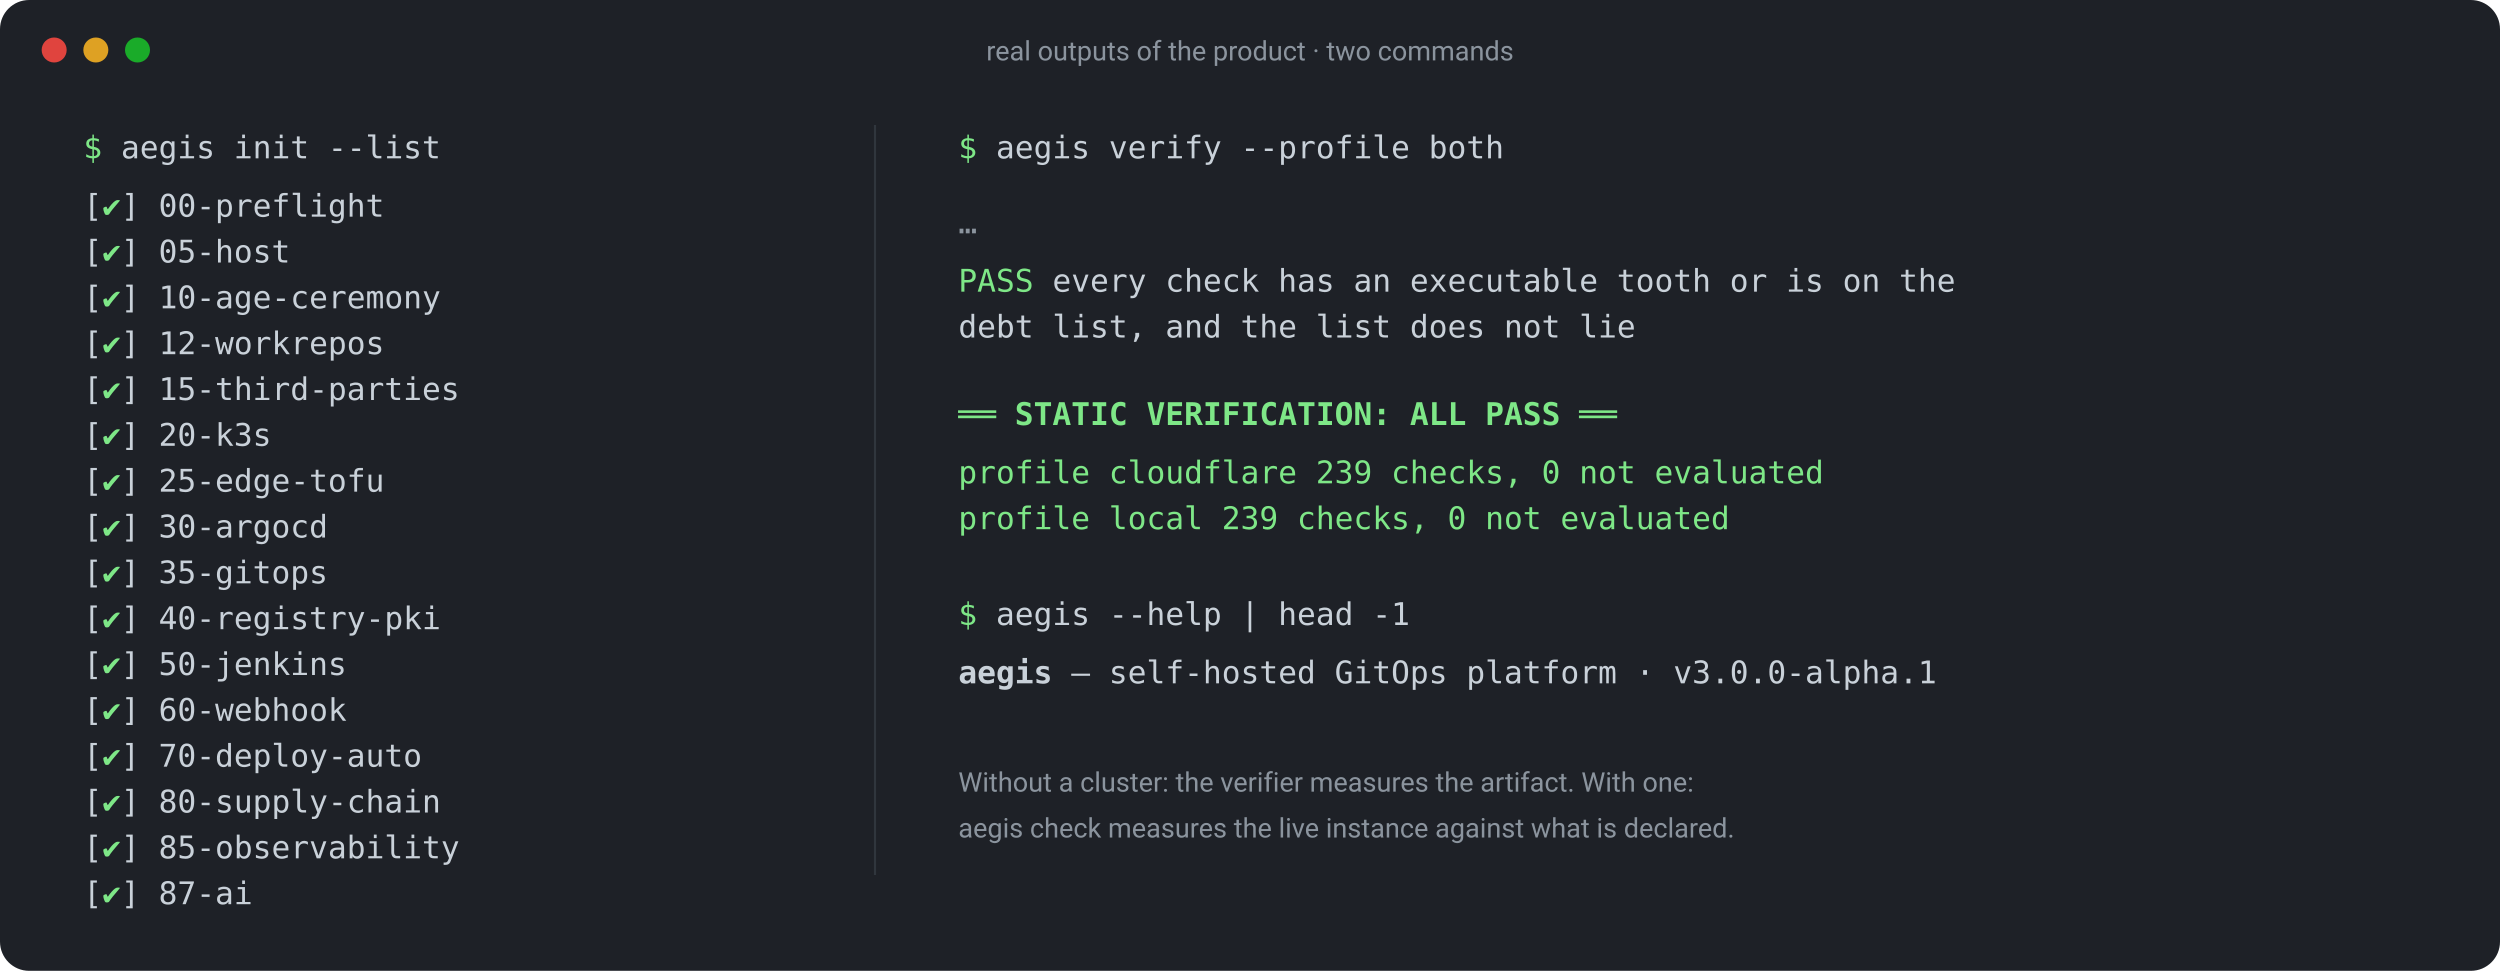
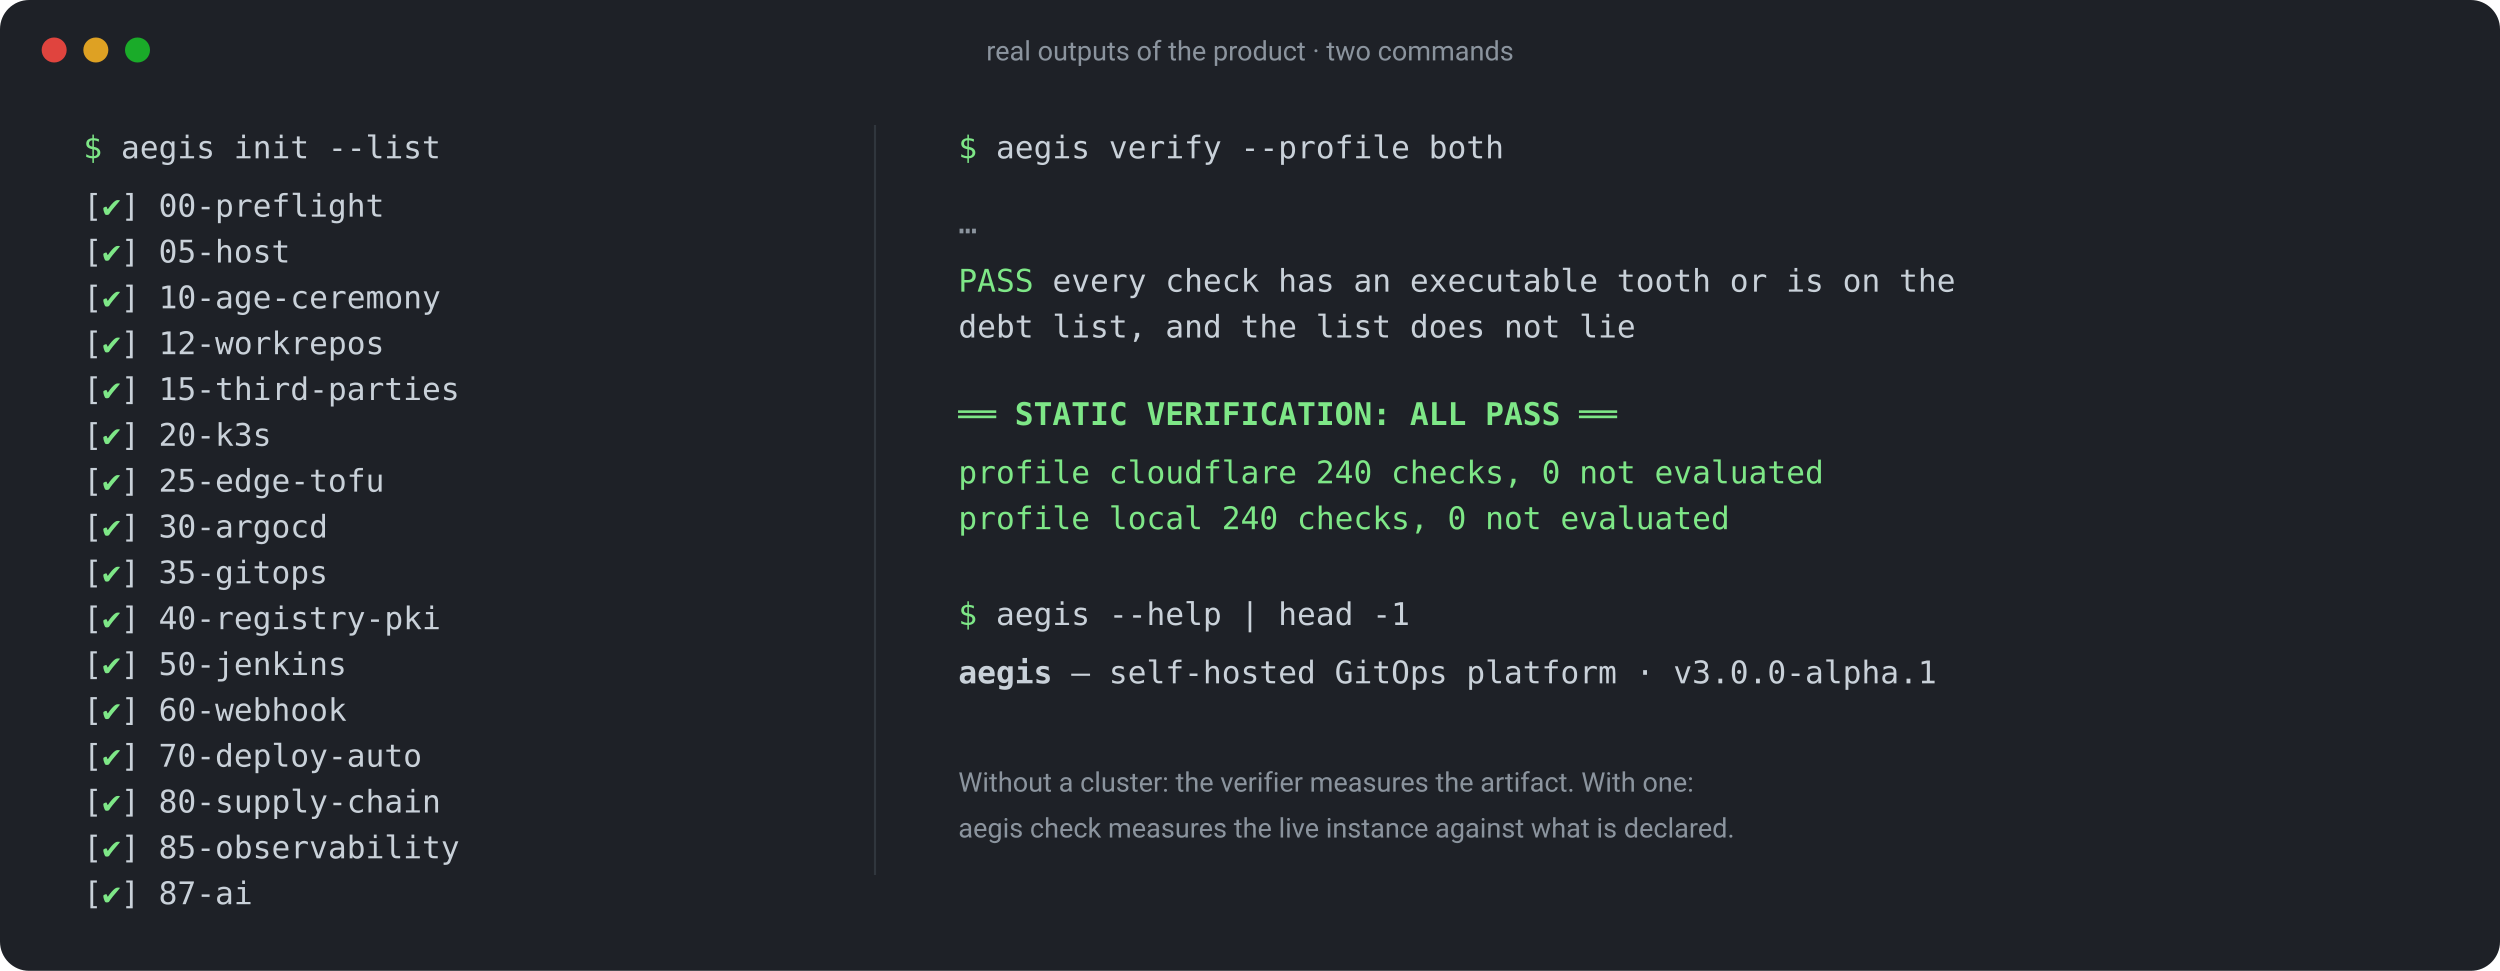
<svg xmlns="http://www.w3.org/2000/svg" viewBox="0 0 1200 466" width="1200" height="466" font-family="ui-monospace, SFMono-Regular, Menlo, Consolas, monospace" font-size="15">
  <rect x="0" y="0" width="1200" height="466" rx="14" fill="#1e2127" />
  <g fill="#5b6672" font-family="ui-sans-serif, system-ui, -apple-system, 'Segoe UI', Roboto, sans-serif" font-size="13">
    <circle cx="26" cy="24" r="6" fill="#e0443e" />
    <circle cx="46" cy="24" r="6" fill="#dea123" />
    <circle cx="66" cy="24" r="6" fill="#1aab29" />
    <text x="600" y="29" text-anchor="middle" fill="#8b949e">real outputs of the product · two commands</text>
  </g>
  <g fill="#c9d1d9">
    <text x="40" y="76">
      <tspan fill="#7ee787">$</tspan> aegis init --list</text>
    <text x="40" y="104">[<tspan fill="#7ee787">✔</tspan>] 00-preflight</text>
    <text x="40" y="126">[<tspan fill="#7ee787">✔</tspan>] 05-host</text>
    <text x="40" y="148">[<tspan fill="#7ee787">✔</tspan>] 10-age-ceremony</text>
    <text x="40" y="170">[<tspan fill="#7ee787">✔</tspan>] 12-workrepos</text>
    <text x="40" y="192">[<tspan fill="#7ee787">✔</tspan>] 15-third-parties</text>
    <text x="40" y="214">[<tspan fill="#7ee787">✔</tspan>] 20-k3s</text>
    <text x="40" y="236">[<tspan fill="#7ee787">✔</tspan>] 25-edge-tofu</text>
    <text x="40" y="258">[<tspan fill="#7ee787">✔</tspan>] 30-argocd</text>
    <text x="40" y="280">[<tspan fill="#7ee787">✔</tspan>] 35-gitops</text>
    <text x="40" y="302">[<tspan fill="#7ee787">✔</tspan>] 40-registry-pki</text>
    <text x="40" y="324">[<tspan fill="#7ee787">✔</tspan>] 50-jenkins</text>
    <text x="40" y="346">[<tspan fill="#7ee787">✔</tspan>] 60-webhook</text>
    <text x="40" y="368">[<tspan fill="#7ee787">✔</tspan>] 70-deploy-auto</text>
    <text x="40" y="390">[<tspan fill="#7ee787">✔</tspan>] 80-supply-chain</text>
    <text x="40" y="412">[<tspan fill="#7ee787">✔</tspan>] 85-observability</text>
    <text x="40" y="434">[<tspan fill="#7ee787">✔</tspan>] 87-ai</text>
  </g>
  <line x1="420" y1="60" x2="420" y2="420" stroke="#30363d" />
  <g fill="#c9d1d9">
    <text x="460" y="76">
      <tspan fill="#7ee787">$</tspan> aegis verify --profile both</text>
    <text x="460" y="112" fill="#8b949e">…</text>
    <text x="460" y="140">
      <tspan fill="#7ee787">PASS</tspan> every check has an executable tooth or is on the</text>
    <text x="460" y="162">     debt list, and the list does not lie</text>
    <text x="460" y="204" fill="#7ee787" font-weight="600">══ STATIC VERIFICATION: ALL PASS ══</text>
-     <text x="460" y="232" fill="#7ee787">   profile cloudflare  239 checks, 0 not evaluated</text>
-     <text x="460" y="254" fill="#7ee787">   profile local       239 checks, 0 not evaluated</text>
+     <text x="460" y="232" fill="#7ee787">   profile cloudflare  240 checks, 0 not evaluated</text>
+     <text x="460" y="254" fill="#7ee787">   profile local       240 checks, 0 not evaluated</text>
    <text x="460" y="300">
      <tspan fill="#7ee787">$</tspan> aegis --help | head -1</text>
    <text x="460" y="328">
      <tspan font-weight="600">aegis</tspan> — self-hosted GitOps platform · v3.0.0-alpha.1</text>
    <text x="460" y="380" fill="#8b949e" font-family="ui-sans-serif, system-ui, -apple-system, 'Segoe UI', Roboto, sans-serif" font-size="13">Without a cluster: the verifier measures the artifact. With one:</text>
    <text x="460" y="402" fill="#8b949e" font-family="ui-sans-serif, system-ui, -apple-system, 'Segoe UI', Roboto, sans-serif" font-size="13">aegis check measures the live instance against what is declared.</text>
  </g>
</svg>
